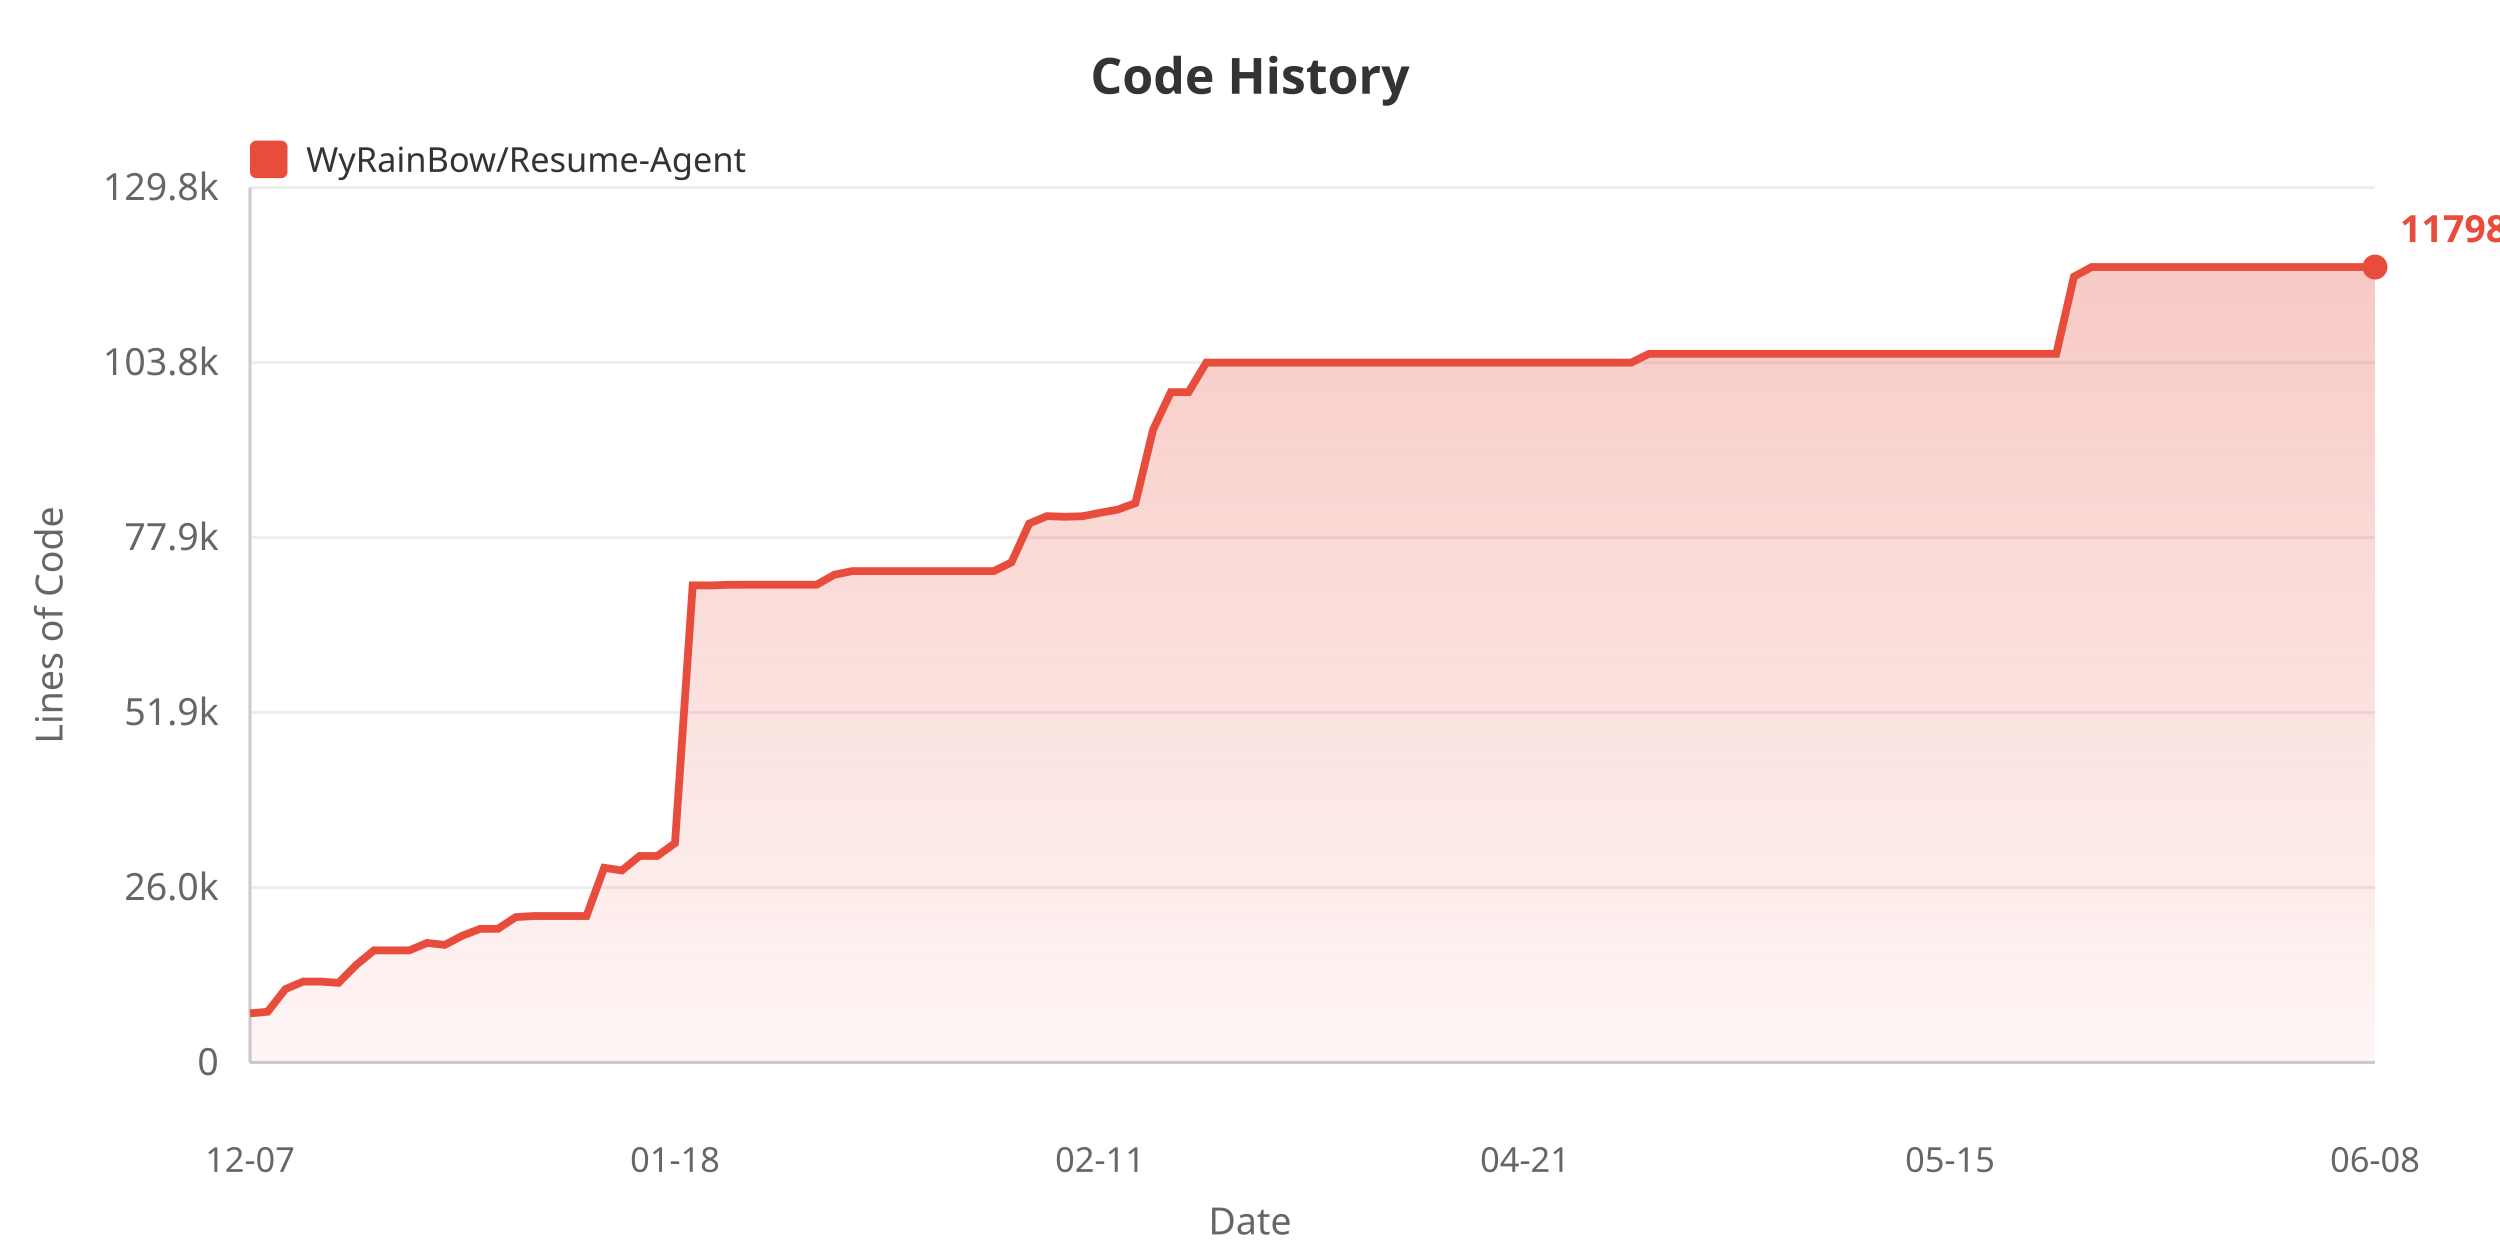
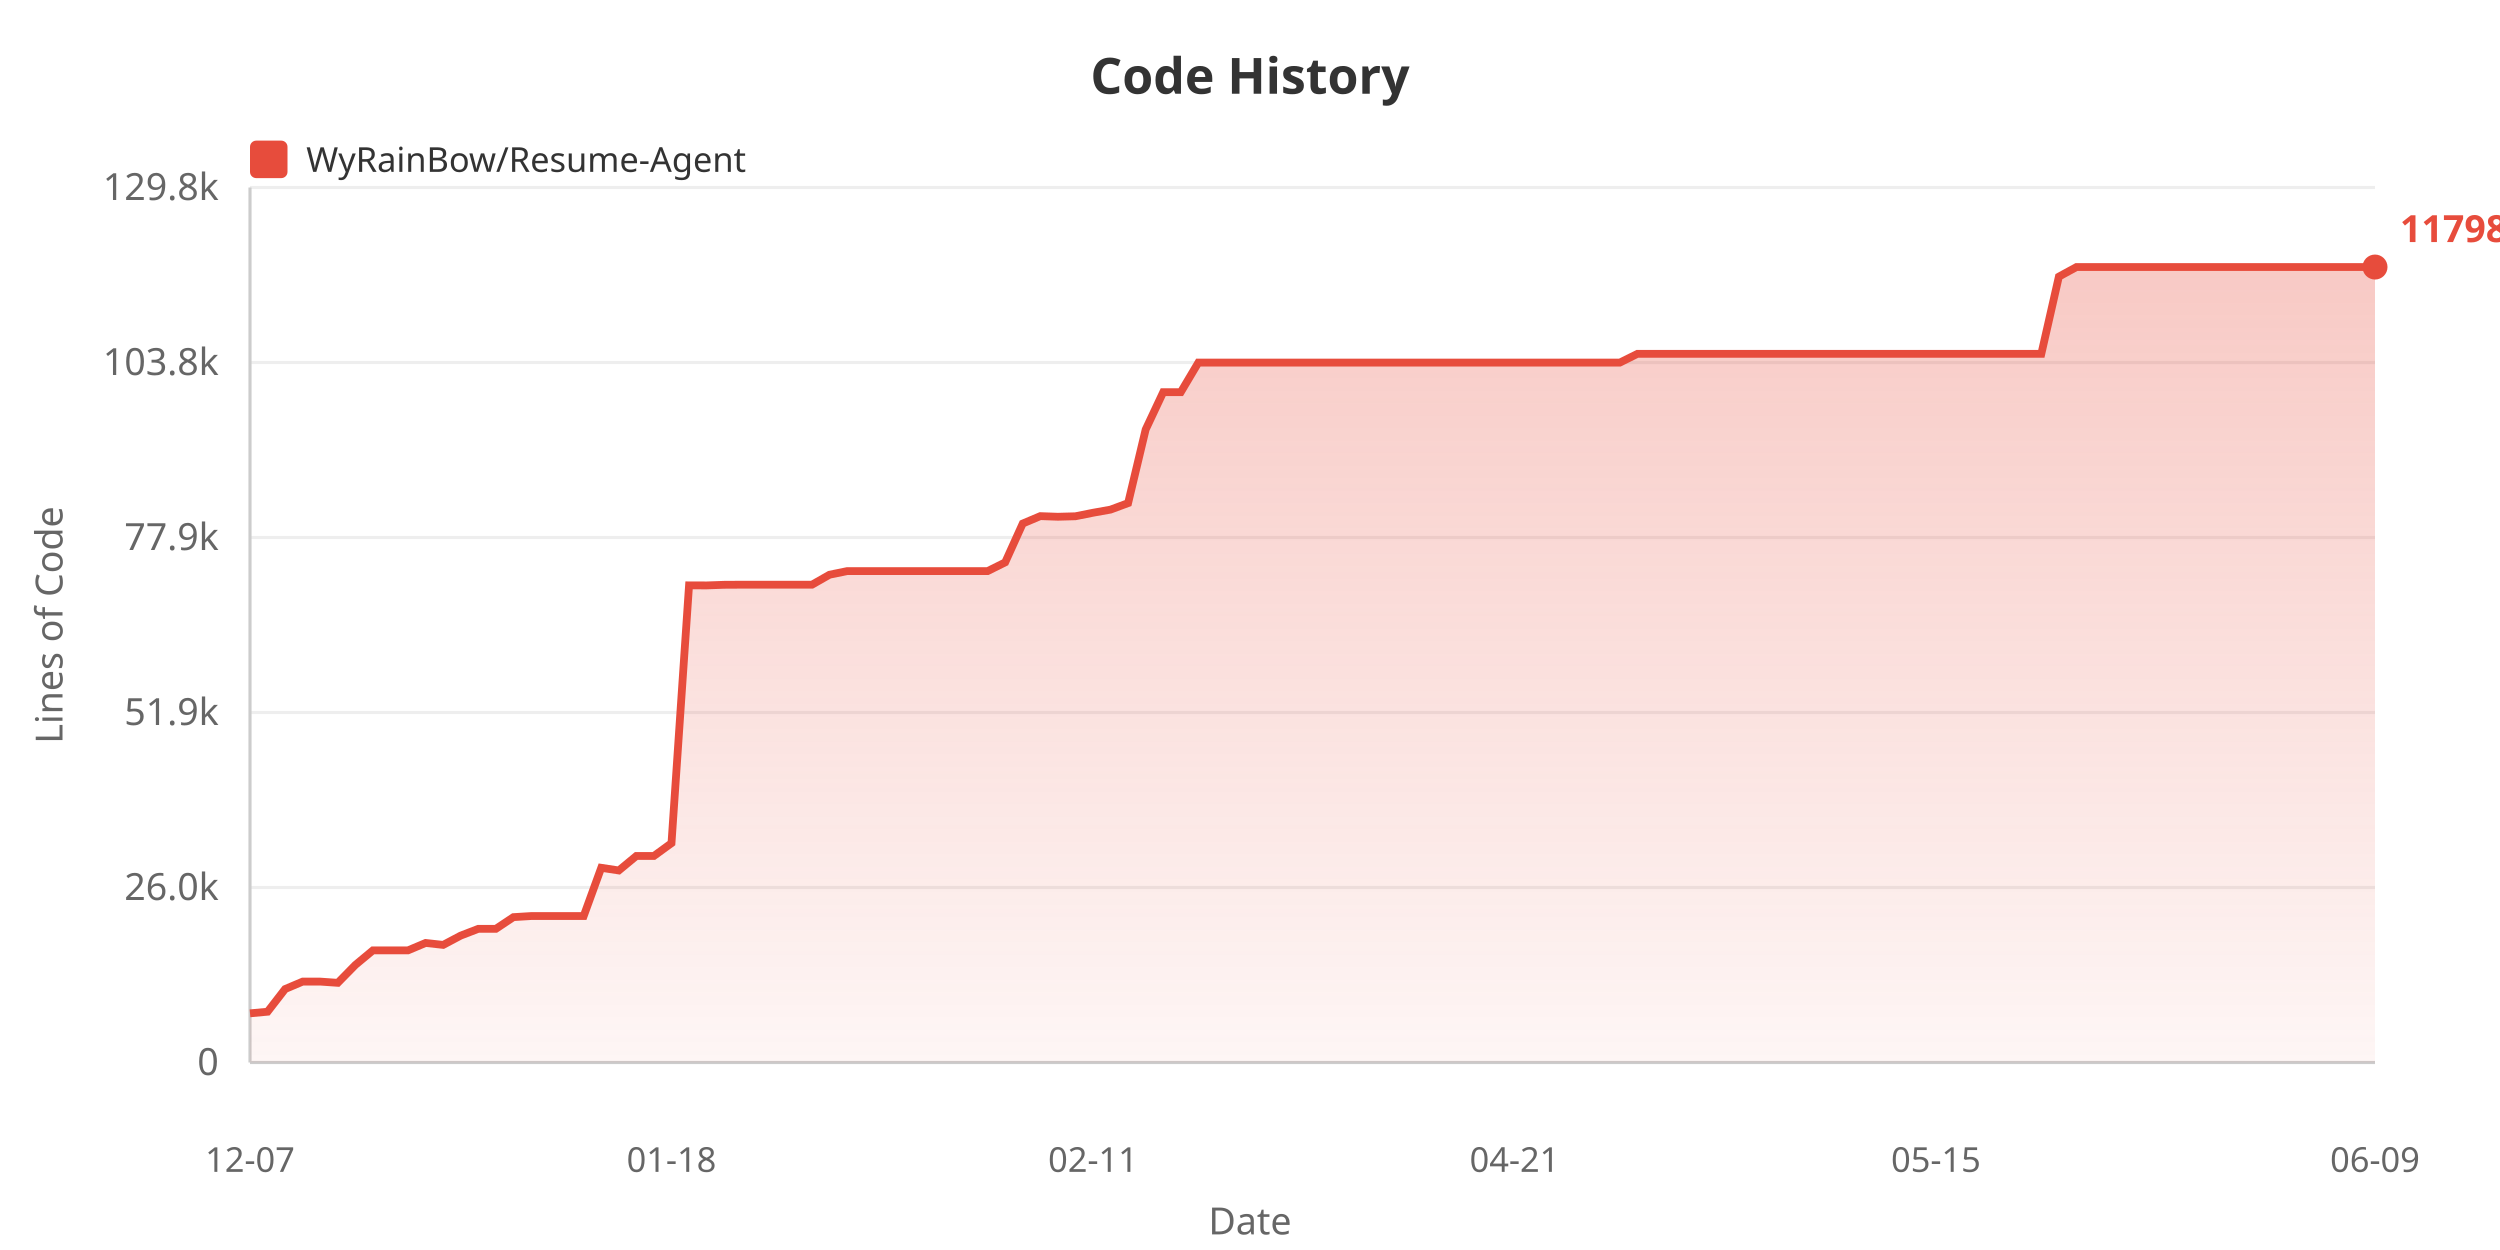
<svg xmlns="http://www.w3.org/2000/svg" width="800" height="400">
  <defs>
    <linearGradient id="areaGrad" x1="0%" y1="0%" x2="0%" y2="100%">
      <stop offset="0%" style="stop-color:#e74c3c;stop-opacity:0.3" />
      <stop offset="100%" style="stop-color:#e74c3c;stop-opacity:0.05" />
    </linearGradient>
  </defs>
  <rect width="100%" height="100%" fill="#ffffff" />
  <text x="400" y="30" fill="#333" font-size="16" font-weight="bold" text-anchor="middle" font-family="sans-serif">Code History</text>
  <rect x="80" y="45" width="12" height="12" fill="#e74c3c" rx="2" />
  <text x="98" y="55" fill="#333" font-size="11" font-family="sans-serif">WyRainBow/Resume-Agent</text>
  <text x="20" y="200" fill="#666" font-size="12" text-anchor="middle" font-family="sans-serif" transform="rotate(-90, 20, 200)">Lines of Code</text>
  <text x="70" y="344.0" fill="#666" font-size="12" text-anchor="end" font-family="sans-serif">0</text>
  <line x1="80" y1="340.0" x2="760" y2="340.0" stroke="#eee" stroke-width="1" />
  <text x="70" y="288.0" fill="#666" font-size="12" text-anchor="end" font-family="sans-serif">26.0k</text>
  <line x1="80" y1="284.0" x2="760" y2="284.0" stroke="#eee" stroke-width="1" />
  <text x="70" y="232.0" fill="#666" font-size="12" text-anchor="end" font-family="sans-serif">51.9k</text>
  <line x1="80" y1="228.0" x2="760" y2="228.0" stroke="#eee" stroke-width="1" />
  <text x="70" y="176.0" fill="#666" font-size="12" text-anchor="end" font-family="sans-serif">77.9k</text>
  <line x1="80" y1="172.0" x2="760" y2="172.0" stroke="#eee" stroke-width="1" />
  <text x="70" y="120.0" fill="#666" font-size="12" text-anchor="end" font-family="sans-serif">103.8k</text>
  <line x1="80" y1="116.0" x2="760" y2="116.0" stroke="#eee" stroke-width="1" />
  <text x="70" y="64.0" fill="#666" font-size="12" text-anchor="end" font-family="sans-serif">129.8k</text>
  <line x1="80" y1="60.0" x2="760" y2="60.0" stroke="#eee" stroke-width="1" />
  <line x1="80" y1="60" x2="80" y2="340" stroke="#ccc" stroke-width="1" />
  <line x1="80" y1="340" x2="760" y2="340" stroke="#ccc" stroke-width="1" />
-   <polygon points="80,340 80.0,324.266 85.667,323.75 91.333,316.492 97.0,314.112 102.667,314.112 108.333,314.505 114.0,308.775 119.667,304.11 125.333,304.11 131.0,304.11 136.667,301.746 142.333,302.369 148.0,299.388 153.667,297.226 159.333,297.226 165.0,293.485 170.667,293.137 176.333,293.137 182.0,293.137 187.667,293.137 193.333,277.694 199.0,278.551 204.667,273.901 210.333,273.901 216.0,269.807 221.667,187.311 227.333,187.333 233.0,187.136 238.667,187.104 244.333,187.104 250.0,187.104 255.667,187.104 261.333,187.104 267.0,183.902 272.667,182.755 278.333,182.755 284.0,182.755 289.667,182.755 295.333,182.755 301.0,182.755 306.667,182.755 312.333,182.755 318.0,182.755 323.667,179.961 329.333,167.536 335.0,165.16 340.667,165.363 346.333,165.206 352.0,164.082 357.667,163.078 363.333,160.99 369.0,137.443 374.667,125.489 380.333,125.489 386.0,116.032 391.667,116.032 397.333,116.032 403.0,116.032 408.667,116.032 414.333,116.032 420.0,116.032 425.667,116.032 431.333,116.032 437.0,116.032 442.667,116.032 448.333,116.032 454,116.032 459.667,116.032 465.333,116.032 471,116.032 476.667,116.032 482.333,116.032 488.0,116.032 493.667,116.032 499.333,116.032 505.0,116.032 510.667,116.032 516.333,116.032 522.0,116.032 527.667,113.23 533.333,113.23 539.0,113.23 544.667,113.23 550.333,113.23 556.0,113.23 561.667,113.23 567.333,113.23 573.0,113.23 578.667,113.23 584.333,113.23 590.0,113.23 595.667,113.23 601.333,113.23 607.0,113.23 612.667,113.23 618.333,113.23 624.0,113.23 629.667,113.23 635.333,113.23 641.0,113.23 646.667,113.23 652.333,113.23 658.0,113.23 663.667,88.52 669.333,85.455 675.0,85.455 680.667,85.455 686.333,85.455 692.0,85.455 697.667,85.455 703.333,85.455 709.0,85.455 714.667,85.455 720.333,85.455 726.0,85.455 731.667,85.455 737.333,85.455 743.0,85.455 748.667,85.455 754.333,85.455 760.0,85.455 760.0,340" fill="url(#areaGrad)" />
-   <polyline points="80.0,324.266 85.667,323.75 91.333,316.492 97.0,314.112 102.667,314.112 108.333,314.505 114.0,308.775 119.667,304.11 125.333,304.11 131.0,304.11 136.667,301.746 142.333,302.369 148.0,299.388 153.667,297.226 159.333,297.226 165.0,293.485 170.667,293.137 176.333,293.137 182.0,293.137 187.667,293.137 193.333,277.694 199.0,278.551 204.667,273.901 210.333,273.901 216.0,269.807 221.667,187.311 227.333,187.333 233.0,187.136 238.667,187.104 244.333,187.104 250.0,187.104 255.667,187.104 261.333,187.104 267.0,183.902 272.667,182.755 278.333,182.755 284.0,182.755 289.667,182.755 295.333,182.755 301.0,182.755 306.667,182.755 312.333,182.755 318.0,182.755 323.667,179.961 329.333,167.536 335.0,165.16 340.667,165.363 346.333,165.206 352.0,164.082 357.667,163.078 363.333,160.99 369.0,137.443 374.667,125.489 380.333,125.489 386.0,116.032 391.667,116.032 397.333,116.032 403.0,116.032 408.667,116.032 414.333,116.032 420.0,116.032 425.667,116.032 431.333,116.032 437.0,116.032 442.667,116.032 448.333,116.032 454,116.032 459.667,116.032 465.333,116.032 471,116.032 476.667,116.032 482.333,116.032 488.0,116.032 493.667,116.032 499.333,116.032 505.0,116.032 510.667,116.032 516.333,116.032 522.0,116.032 527.667,113.23 533.333,113.23 539.0,113.23 544.667,113.23 550.333,113.23 556.0,113.23 561.667,113.23 567.333,113.23 573.0,113.23 578.667,113.23 584.333,113.23 590.0,113.23 595.667,113.23 601.333,113.23 607.0,113.23 612.667,113.23 618.333,113.23 624.0,113.23 629.667,113.23 635.333,113.23 641.0,113.23 646.667,113.23 652.333,113.23 658.0,113.23 663.667,88.52 669.333,85.455 675.0,85.455 680.667,85.455 686.333,85.455 692.0,85.455 697.667,85.455 703.333,85.455 709.0,85.455 714.667,85.455 720.333,85.455 726.0,85.455 731.667,85.455 737.333,85.455 743.0,85.455 748.667,85.455 754.333,85.455 760.0,85.455" fill="none" stroke="#e74c3c" stroke-width="2.5" />
+   <polygon points="80,340 80.0,324.266 85.62,323.75 91.24,316.492 96.86,314.112 102.479,314.112 108.099,314.505 113.719,308.775 119.339,304.11 124.959,304.11 130.579,304.11 136.198,301.746 141.818,302.369 147.438,299.388 153.058,297.226 158.678,297.226 164.298,293.485 169.917,293.137 175.537,293.137 181.157,293.137 186.777,293.137 192.397,277.694 198.017,278.551 203.636,273.901 209.256,273.901 214.876,269.807 220.496,187.311 226.116,187.333 231.736,187.136 237.355,187.104 242.975,187.104 248.595,187.104 254.215,187.104 259.835,187.104 265.455,183.902 271.074,182.755 276.694,182.755 282.314,182.755 287.934,182.755 293.554,182.755 299.174,182.755 304.793,182.755 310.413,182.755 316.033,182.755 321.653,179.961 327.273,167.536 332.893,165.16 338.512,165.363 344.132,165.206 349.752,164.082 355.372,163.078 360.992,160.99 366.612,137.443 372.231,125.489 377.851,125.489 383.471,116.032 389.091,116.032 394.711,116.032 400.331,116.032 405.95,116.032 411.57,116.032 417.19,116.032 422.81,116.032 428.43,116.032 434.05,116.032 439.669,116.032 445.289,116.032 450.909,116.032 456.529,116.032 462.149,116.032 467.769,116.032 473.388,116.032 479.008,116.032 484.628,116.032 490.248,116.032 495.868,116.032 501.488,116.032 507.107,116.032 512.727,116.032 518.347,116.032 523.967,113.23 529.587,113.23 535.207,113.23 540.826,113.23 546.446,113.23 552.066,113.23 557.686,113.23 563.306,113.23 568.926,113.23 574.545,113.23 580.165,113.23 585.785,113.23 591.405,113.23 597.025,113.23 602.645,113.23 608.264,113.23 613.884,113.23 619.504,113.23 625.124,113.23 630.744,113.23 636.364,113.23 641.983,113.23 647.603,113.23 653.223,113.23 658.843,88.52 664.463,85.455 670.083,85.455 675.702,85.455 681.322,85.455 686.942,85.455 692.562,85.455 698.182,85.455 703.802,85.455 709.421,85.455 715.041,85.455 720.661,85.455 726.281,85.455 731.901,85.455 737.521,85.455 743.14,85.455 748.76,85.455 754.38,85.455 760.0,85.455 760.0,340" fill="url(#areaGrad)" />
+   <polyline points="80.0,324.266 85.62,323.75 91.24,316.492 96.86,314.112 102.479,314.112 108.099,314.505 113.719,308.775 119.339,304.11 124.959,304.11 130.579,304.11 136.198,301.746 141.818,302.369 147.438,299.388 153.058,297.226 158.678,297.226 164.298,293.485 169.917,293.137 175.537,293.137 181.157,293.137 186.777,293.137 192.397,277.694 198.017,278.551 203.636,273.901 209.256,273.901 214.876,269.807 220.496,187.311 226.116,187.333 231.736,187.136 237.355,187.104 242.975,187.104 248.595,187.104 254.215,187.104 259.835,187.104 265.455,183.902 271.074,182.755 276.694,182.755 282.314,182.755 287.934,182.755 293.554,182.755 299.174,182.755 304.793,182.755 310.413,182.755 316.033,182.755 321.653,179.961 327.273,167.536 332.893,165.16 338.512,165.363 344.132,165.206 349.752,164.082 355.372,163.078 360.992,160.99 366.612,137.443 372.231,125.489 377.851,125.489 383.471,116.032 389.091,116.032 394.711,116.032 400.331,116.032 405.95,116.032 411.57,116.032 417.19,116.032 422.81,116.032 428.43,116.032 434.05,116.032 439.669,116.032 445.289,116.032 450.909,116.032 456.529,116.032 462.149,116.032 467.769,116.032 473.388,116.032 479.008,116.032 484.628,116.032 490.248,116.032 495.868,116.032 501.488,116.032 507.107,116.032 512.727,116.032 518.347,116.032 523.967,113.23 529.587,113.23 535.207,113.23 540.826,113.23 546.446,113.23 552.066,113.23 557.686,113.23 563.306,113.23 568.926,113.23 574.545,113.23 580.165,113.23 585.785,113.23 591.405,113.23 597.025,113.23 602.645,113.23 608.264,113.23 613.884,113.23 619.504,113.23 625.124,113.23 630.744,113.23 636.364,113.23 641.983,113.23 647.603,113.23 653.223,113.23 658.843,88.52 664.463,85.455 670.083,85.455 675.702,85.455 681.322,85.455 686.942,85.455 692.562,85.455 698.182,85.455 703.802,85.455 709.421,85.455 715.041,85.455 720.661,85.455 726.281,85.455 731.901,85.455 737.521,85.455 743.14,85.455 748.76,85.455 754.38,85.455 760.0,85.455" fill="none" stroke="#e74c3c" stroke-width="2.5" />
  <text x="80.0" y="375" fill="#666" font-size="11" text-anchor="middle" font-family="sans-serif">12-07</text>
-   <text x="216.0" y="375" fill="#666" font-size="11" text-anchor="middle" font-family="sans-serif">01-18</text>
-   <text x="352.0" y="375" fill="#666" font-size="11" text-anchor="middle" font-family="sans-serif">02-11</text>
-   <text x="488.0" y="375" fill="#666" font-size="11" text-anchor="middle" font-family="sans-serif">04-21</text>
-   <text x="624.0" y="375" fill="#666" font-size="11" text-anchor="middle" font-family="sans-serif">05-15</text>
-   <text x="760.0" y="375" fill="#666" font-size="11" text-anchor="middle" font-family="sans-serif">06-08</text>
+   <text x="214.876" y="375" fill="#666" font-size="11" text-anchor="middle" font-family="sans-serif">01-18</text>
+   <text x="349.752" y="375" fill="#666" font-size="11" text-anchor="middle" font-family="sans-serif">02-11</text>
+   <text x="484.628" y="375" fill="#666" font-size="11" text-anchor="middle" font-family="sans-serif">04-21</text>
+   <text x="619.504" y="375" fill="#666" font-size="11" text-anchor="middle" font-family="sans-serif">05-15</text>
+   <text x="760.0" y="375" fill="#666" font-size="11" text-anchor="middle" font-family="sans-serif">06-09</text>
  <text x="400" y="395" fill="#666" font-size="12" text-anchor="middle" font-family="sans-serif">Date</text>
  <circle cx="760.0" cy="85.455" r="4" fill="#e74c3c" />
  <text x="768.0" y="77.455" fill="#e74c3c" font-size="12" font-weight="bold" font-family="sans-serif">117983</text>
</svg>
